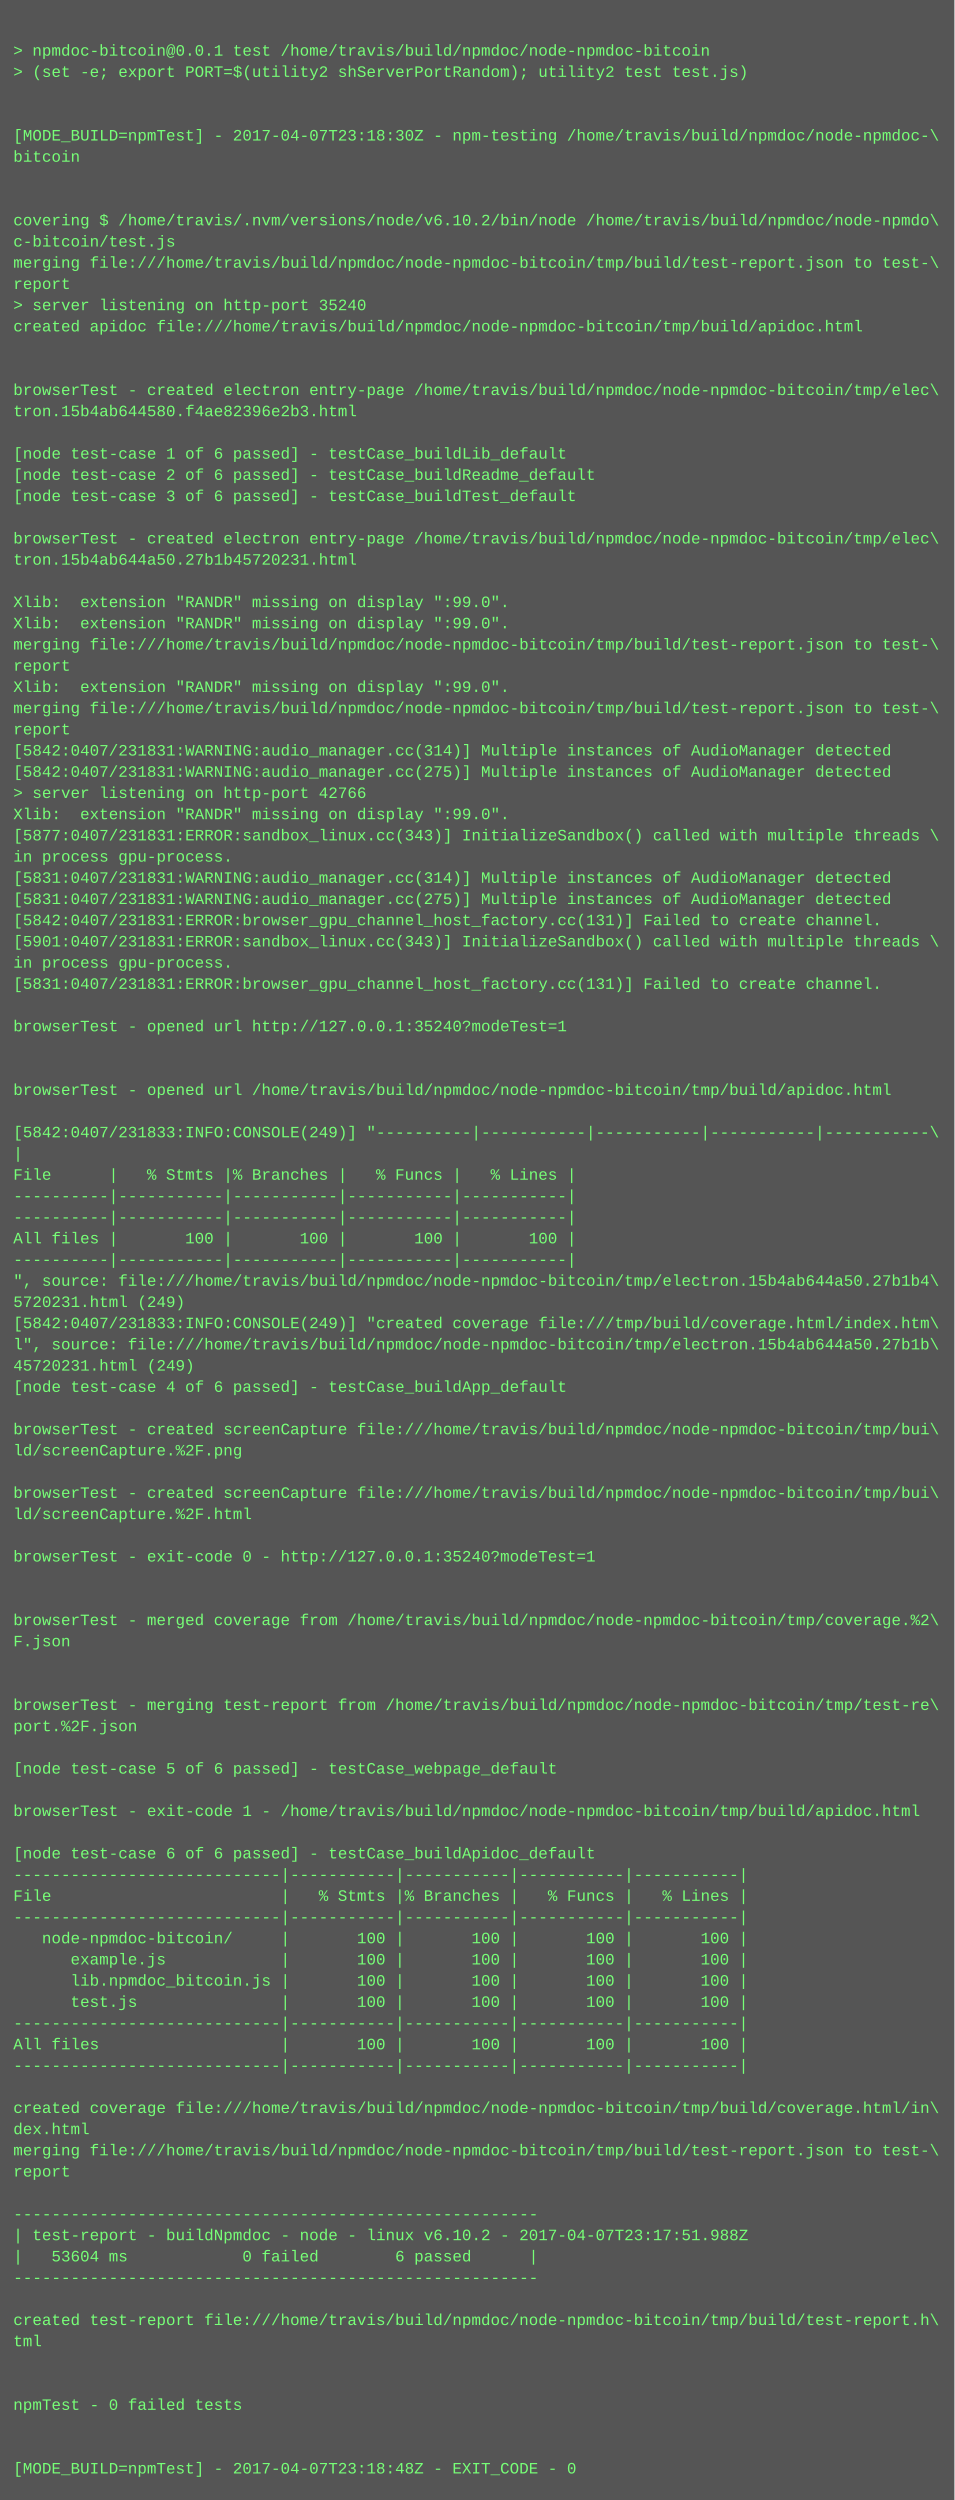
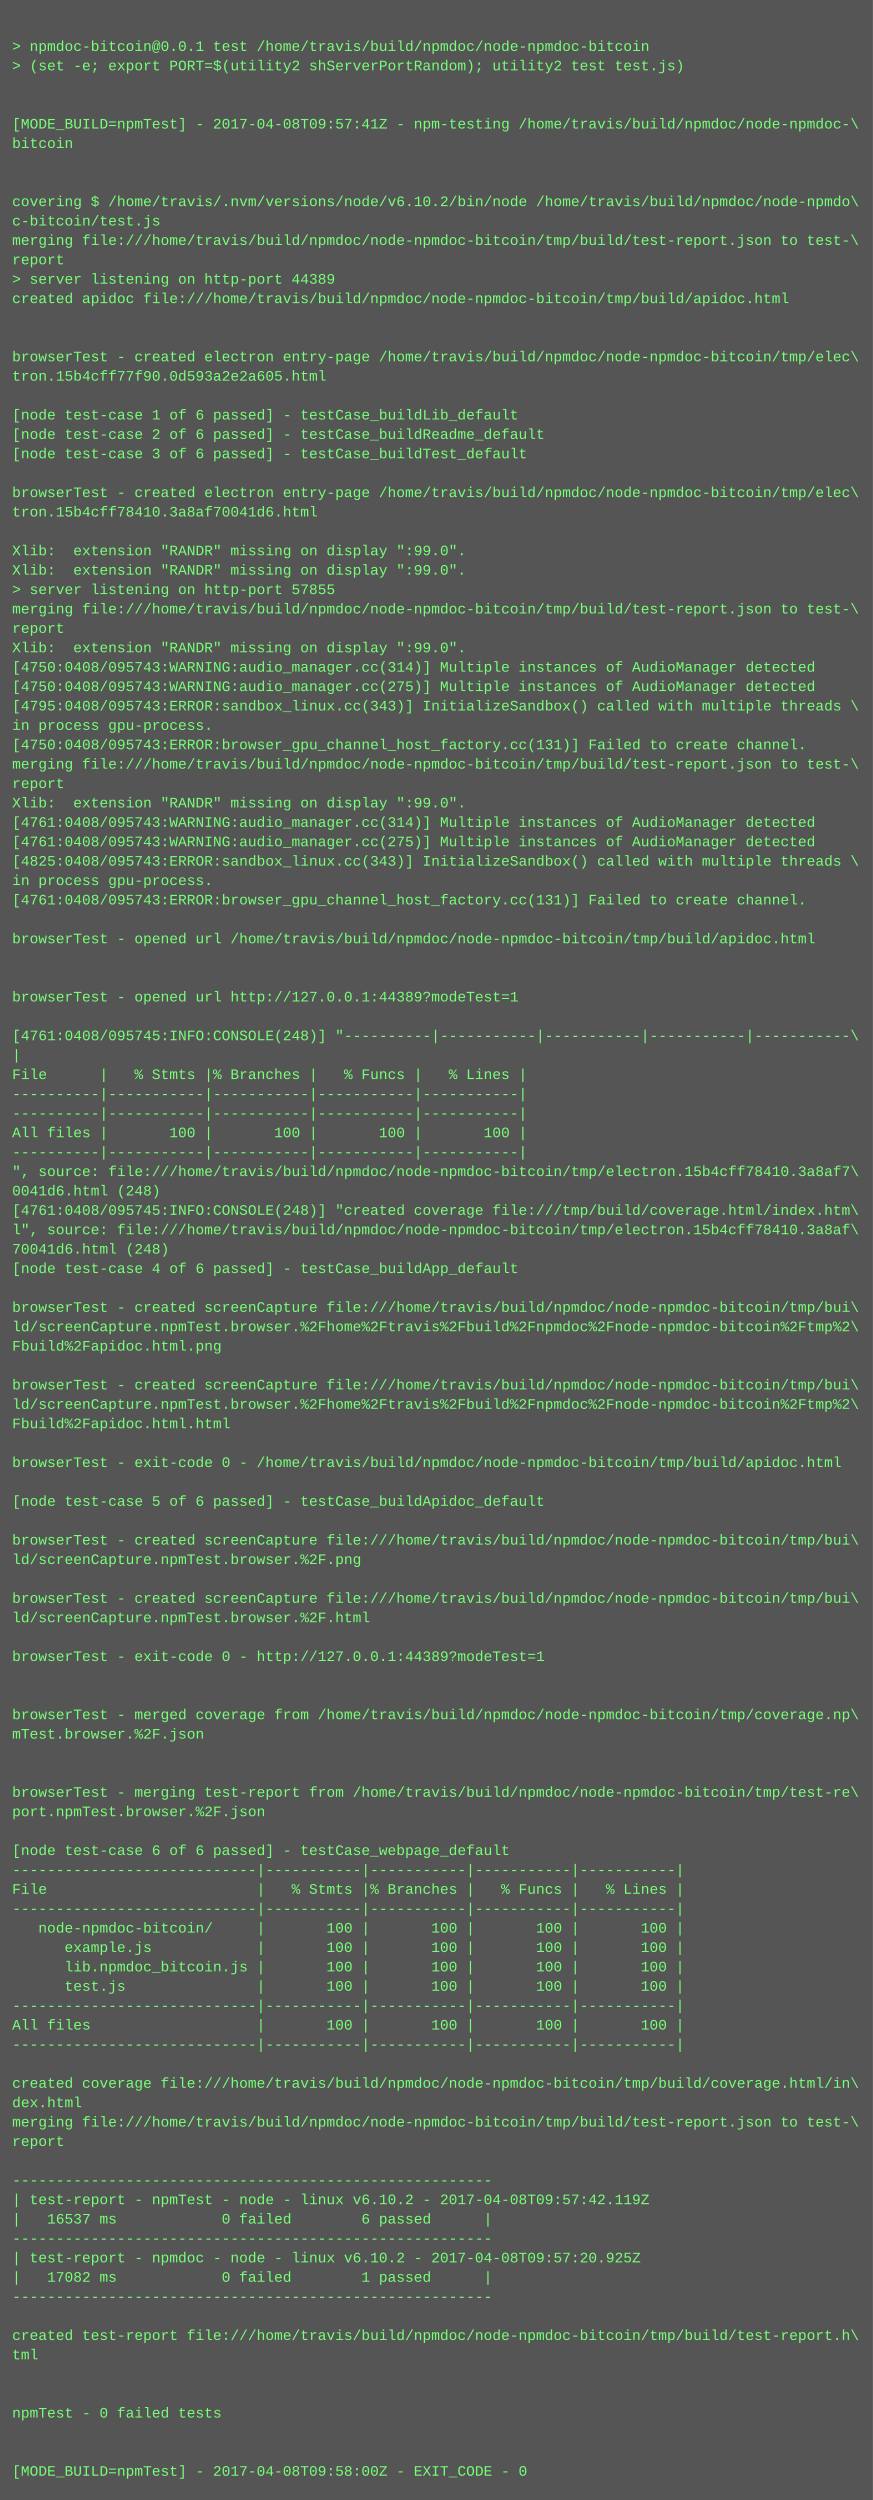
- <svg xmlns="http://www.w3.org/2000/svg" height="1886" width="720">
-   <rect height="1886" fill="#555" width="720" />
+ <svg xmlns="http://www.w3.org/2000/svg" height="2062" width="720">
+   <rect height="2062" fill="#555" width="720" />
  <text fill="#7f7" font-family="Courier New" font-size="12" xml:space="preserve">
    <tspan x="10" y="26" />
    <tspan x="10" y="42">&gt; npmdoc-bitcoin@0.0.1 test /home/travis/build/npmdoc/node-npmdoc-bitcoin</tspan>
    <tspan x="10" y="58">&gt; (set -e; export PORT=$(utility2 shServerPortRandom); utility2 test test.js)</tspan>
    <tspan x="10" y="74" />
    <tspan x="10" y="90" />
-     <tspan x="10" y="106">[MODE_BUILD=npmTest] - 2017-04-07T23:18:30Z - npm-testing /home/travis/build/npmdoc/node-npmdoc-\</tspan>
+     <tspan x="10" y="106">[MODE_BUILD=npmTest] - 2017-04-08T09:57:41Z - npm-testing /home/travis/build/npmdoc/node-npmdoc-\</tspan>
    <tspan x="10" y="122">bitcoin</tspan>
    <tspan x="10" y="138" />
    <tspan x="10" y="154" />
    <tspan x="10" y="170">covering $ /home/travis/.nvm/versions/node/v6.10.2/bin/node /home/travis/build/npmdoc/node-npmdo\</tspan>
    <tspan x="10" y="186">c-bitcoin/test.js</tspan>
    <tspan x="10" y="202">merging file:///home/travis/build/npmdoc/node-npmdoc-bitcoin/tmp/build/test-report.json to test-\</tspan>
    <tspan x="10" y="218">report</tspan>
-     <tspan x="10" y="234">&gt; server listening on http-port 35240</tspan>
+     <tspan x="10" y="234">&gt; server listening on http-port 44389</tspan>
    <tspan x="10" y="250">created apidoc file:///home/travis/build/npmdoc/node-npmdoc-bitcoin/tmp/build/apidoc.html</tspan>
    <tspan x="10" y="266" />
    <tspan x="10" y="282" />
    <tspan x="10" y="298">browserTest - created electron entry-page /home/travis/build/npmdoc/node-npmdoc-bitcoin/tmp/elec\</tspan>
-     <tspan x="10" y="314">tron.15b4ab644580.f4ae82396e2b3.html</tspan>
+     <tspan x="10" y="314">tron.15b4cff77f90.0d593a2e2a605.html</tspan>
    <tspan x="10" y="330" />
    <tspan x="10" y="346">[node test-case 1 of 6 passed] - testCase_buildLib_default</tspan>
    <tspan x="10" y="362">[node test-case 2 of 6 passed] - testCase_buildReadme_default</tspan>
    <tspan x="10" y="378">[node test-case 3 of 6 passed] - testCase_buildTest_default</tspan>
    <tspan x="10" y="394" />
    <tspan x="10" y="410">browserTest - created electron entry-page /home/travis/build/npmdoc/node-npmdoc-bitcoin/tmp/elec\</tspan>
-     <tspan x="10" y="426">tron.15b4ab644a50.27b1b45720231.html</tspan>
+     <tspan x="10" y="426">tron.15b4cff78410.3a8af70041d6.html</tspan>
    <tspan x="10" y="442" />
    <tspan x="10" y="458">Xlib:  extension "RANDR" missing on display ":99.0".</tspan>
    <tspan x="10" y="474">Xlib:  extension "RANDR" missing on display ":99.0".</tspan>
-     <tspan x="10" y="490">merging file:///home/travis/build/npmdoc/node-npmdoc-bitcoin/tmp/build/test-report.json to test-\</tspan>
-     <tspan x="10" y="506">report</tspan>
-     <tspan x="10" y="522">Xlib:  extension "RANDR" missing on display ":99.0".</tspan>
-     <tspan x="10" y="538">merging file:///home/travis/build/npmdoc/node-npmdoc-bitcoin/tmp/build/test-report.json to test-\</tspan>
-     <tspan x="10" y="554">report</tspan>
-     <tspan x="10" y="570">[5842:0407/231831:WARNING:audio_manager.cc(314)] Multiple instances of AudioManager detected</tspan>
-     <tspan x="10" y="586">[5842:0407/231831:WARNING:audio_manager.cc(275)] Multiple instances of AudioManager detected</tspan>
-     <tspan x="10" y="602">&gt; server listening on http-port 42766</tspan>
-     <tspan x="10" y="618">Xlib:  extension "RANDR" missing on display ":99.0".</tspan>
-     <tspan x="10" y="634">[5877:0407/231831:ERROR:sandbox_linux.cc(343)] InitializeSandbox() called with multiple threads \</tspan>
-     <tspan x="10" y="650">in process gpu-process. </tspan>
-     <tspan x="10" y="666">[5831:0407/231831:WARNING:audio_manager.cc(314)] Multiple instances of AudioManager detected</tspan>
-     <tspan x="10" y="682">[5831:0407/231831:WARNING:audio_manager.cc(275)] Multiple instances of AudioManager detected</tspan>
-     <tspan x="10" y="698">[5842:0407/231831:ERROR:browser_gpu_channel_host_factory.cc(131)] Failed to create channel.</tspan>
-     <tspan x="10" y="714">[5901:0407/231831:ERROR:sandbox_linux.cc(343)] InitializeSandbox() called with multiple threads \</tspan>
+     <tspan x="10" y="490">&gt; server listening on http-port 57855</tspan>
+     <tspan x="10" y="506">merging file:///home/travis/build/npmdoc/node-npmdoc-bitcoin/tmp/build/test-report.json to test-\</tspan>
+     <tspan x="10" y="522">report</tspan>
+     <tspan x="10" y="538">Xlib:  extension "RANDR" missing on display ":99.0".</tspan>
+     <tspan x="10" y="554">[4750:0408/095743:WARNING:audio_manager.cc(314)] Multiple instances of AudioManager detected</tspan>
+     <tspan x="10" y="570">[4750:0408/095743:WARNING:audio_manager.cc(275)] Multiple instances of AudioManager detected</tspan>
+     <tspan x="10" y="586">[4795:0408/095743:ERROR:sandbox_linux.cc(343)] InitializeSandbox() called with multiple threads \</tspan>
+     <tspan x="10" y="602">in process gpu-process. </tspan>
+     <tspan x="10" y="618">[4750:0408/095743:ERROR:browser_gpu_channel_host_factory.cc(131)] Failed to create channel.</tspan>
+     <tspan x="10" y="634">merging file:///home/travis/build/npmdoc/node-npmdoc-bitcoin/tmp/build/test-report.json to test-\</tspan>
+     <tspan x="10" y="650">report</tspan>
+     <tspan x="10" y="666">Xlib:  extension "RANDR" missing on display ":99.0".</tspan>
+     <tspan x="10" y="682">[4761:0408/095743:WARNING:audio_manager.cc(314)] Multiple instances of AudioManager detected</tspan>
+     <tspan x="10" y="698">[4761:0408/095743:WARNING:audio_manager.cc(275)] Multiple instances of AudioManager detected</tspan>
+     <tspan x="10" y="714">[4825:0408/095743:ERROR:sandbox_linux.cc(343)] InitializeSandbox() called with multiple threads \</tspan>
    <tspan x="10" y="730">in process gpu-process. </tspan>
-     <tspan x="10" y="746">[5831:0407/231831:ERROR:browser_gpu_channel_host_factory.cc(131)] Failed to create channel.</tspan>
+     <tspan x="10" y="746">[4761:0408/095743:ERROR:browser_gpu_channel_host_factory.cc(131)] Failed to create channel.</tspan>
    <tspan x="10" y="762" />
-     <tspan x="10" y="778">browserTest - opened url http://127.0.0.1:35240?modeTest=1</tspan>
+     <tspan x="10" y="778">browserTest - opened url /home/travis/build/npmdoc/node-npmdoc-bitcoin/tmp/build/apidoc.html</tspan>
    <tspan x="10" y="794" />
    <tspan x="10" y="810" />
-     <tspan x="10" y="826">browserTest - opened url /home/travis/build/npmdoc/node-npmdoc-bitcoin/tmp/build/apidoc.html</tspan>
+     <tspan x="10" y="826">browserTest - opened url http://127.0.0.1:44389?modeTest=1</tspan>
    <tspan x="10" y="842" />
-     <tspan x="10" y="858">[5842:0407/231833:INFO:CONSOLE(249)] "----------|-----------|-----------|-----------|-----------\</tspan>
+     <tspan x="10" y="858">[4761:0408/095745:INFO:CONSOLE(248)] "----------|-----------|-----------|-----------|-----------\</tspan>
    <tspan x="10" y="874">|</tspan>
    <tspan x="10" y="890">File      |   % Stmts |% Branches |   % Funcs |   % Lines |</tspan>
    <tspan x="10" y="906">----------|-----------|-----------|-----------|-----------|</tspan>
    <tspan x="10" y="922">----------|-----------|-----------|-----------|-----------|</tspan>
    <tspan x="10" y="938">All files |       100 |       100 |       100 |       100 |</tspan>
    <tspan x="10" y="954">----------|-----------|-----------|-----------|-----------|</tspan>
-     <tspan x="10" y="970">", source: file:///home/travis/build/npmdoc/node-npmdoc-bitcoin/tmp/electron.15b4ab644a50.27b1b4\</tspan>
-     <tspan x="10" y="986">5720231.html (249)</tspan>
-     <tspan x="10" y="1002">[5842:0407/231833:INFO:CONSOLE(249)] "created coverage file:///tmp/build/coverage.html/index.htm\</tspan>
-     <tspan x="10" y="1018">l", source: file:///home/travis/build/npmdoc/node-npmdoc-bitcoin/tmp/electron.15b4ab644a50.27b1b\</tspan>
-     <tspan x="10" y="1034">45720231.html (249)</tspan>
+     <tspan x="10" y="970">", source: file:///home/travis/build/npmdoc/node-npmdoc-bitcoin/tmp/electron.15b4cff78410.3a8af7\</tspan>
+     <tspan x="10" y="986">0041d6.html (248)</tspan>
+     <tspan x="10" y="1002">[4761:0408/095745:INFO:CONSOLE(248)] "created coverage file:///tmp/build/coverage.html/index.htm\</tspan>
+     <tspan x="10" y="1018">l", source: file:///home/travis/build/npmdoc/node-npmdoc-bitcoin/tmp/electron.15b4cff78410.3a8af\</tspan>
+     <tspan x="10" y="1034">70041d6.html (248)</tspan>
    <tspan x="10" y="1050">[node test-case 4 of 6 passed] - testCase_buildApp_default</tspan>
    <tspan x="10" y="1066" />
    <tspan x="10" y="1082">browserTest - created screenCapture file:///home/travis/build/npmdoc/node-npmdoc-bitcoin/tmp/bui\</tspan>
-     <tspan x="10" y="1098">ld/screenCapture.%2F.png</tspan>
-     <tspan x="10" y="1114" />
-     <tspan x="10" y="1130">browserTest - created screenCapture file:///home/travis/build/npmdoc/node-npmdoc-bitcoin/tmp/bui\</tspan>
-     <tspan x="10" y="1146">ld/screenCapture.%2F.html</tspan>
-     <tspan x="10" y="1162" />
-     <tspan x="10" y="1178">browserTest - exit-code 0 - http://127.0.0.1:35240?modeTest=1</tspan>
+     <tspan x="10" y="1098">ld/screenCapture.npmTest.browser.%2Fhome%2Ftravis%2Fbuild%2Fnpmdoc%2Fnode-npmdoc-bitcoin%2Ftmp%2\</tspan>
+     <tspan x="10" y="1114">Fbuild%2Fapidoc.html.png</tspan>
+     <tspan x="10" y="1130" />
+     <tspan x="10" y="1146">browserTest - created screenCapture file:///home/travis/build/npmdoc/node-npmdoc-bitcoin/tmp/bui\</tspan>
+     <tspan x="10" y="1162">ld/screenCapture.npmTest.browser.%2Fhome%2Ftravis%2Fbuild%2Fnpmdoc%2Fnode-npmdoc-bitcoin%2Ftmp%2\</tspan>
+     <tspan x="10" y="1178">Fbuild%2Fapidoc.html.html</tspan>
    <tspan x="10" y="1194" />
-     <tspan x="10" y="1210" />
-     <tspan x="10" y="1226">browserTest - merged coverage from /home/travis/build/npmdoc/node-npmdoc-bitcoin/tmp/coverage.%2\</tspan>
-     <tspan x="10" y="1242">F.json</tspan>
+     <tspan x="10" y="1210">browserTest - exit-code 0 - /home/travis/build/npmdoc/node-npmdoc-bitcoin/tmp/build/apidoc.html</tspan>
+     <tspan x="10" y="1226" />
+     <tspan x="10" y="1242">[node test-case 5 of 6 passed] - testCase_buildApidoc_default</tspan>
    <tspan x="10" y="1258" />
-     <tspan x="10" y="1274" />
-     <tspan x="10" y="1290">browserTest - merging test-report from /home/travis/build/npmdoc/node-npmdoc-bitcoin/tmp/test-re\</tspan>
-     <tspan x="10" y="1306">port.%2F.json</tspan>
-     <tspan x="10" y="1322" />
-     <tspan x="10" y="1338">[node test-case 5 of 6 passed] - testCase_webpage_default</tspan>
+     <tspan x="10" y="1274">browserTest - created screenCapture file:///home/travis/build/npmdoc/node-npmdoc-bitcoin/tmp/bui\</tspan>
+     <tspan x="10" y="1290">ld/screenCapture.npmTest.browser.%2F.png</tspan>
+     <tspan x="10" y="1306" />
+     <tspan x="10" y="1322">browserTest - created screenCapture file:///home/travis/build/npmdoc/node-npmdoc-bitcoin/tmp/bui\</tspan>
+     <tspan x="10" y="1338">ld/screenCapture.npmTest.browser.%2F.html</tspan>
    <tspan x="10" y="1354" />
-     <tspan x="10" y="1370">browserTest - exit-code 1 - /home/travis/build/npmdoc/node-npmdoc-bitcoin/tmp/build/apidoc.html</tspan>
+     <tspan x="10" y="1370">browserTest - exit-code 0 - http://127.0.0.1:44389?modeTest=1</tspan>
    <tspan x="10" y="1386" />
-     <tspan x="10" y="1402">[node test-case 6 of 6 passed] - testCase_buildApidoc_default</tspan>
-     <tspan x="10" y="1418">----------------------------|-----------|-----------|-----------|-----------|</tspan>
-     <tspan x="10" y="1434">File                        |   % Stmts |% Branches |   % Funcs |   % Lines |</tspan>
-     <tspan x="10" y="1450">----------------------------|-----------|-----------|-----------|-----------|</tspan>
-     <tspan x="10" y="1466">   node-npmdoc-bitcoin/     |       100 |       100 |       100 |       100 |</tspan>
-     <tspan x="10" y="1482">      example.js            |       100 |       100 |       100 |       100 |</tspan>
-     <tspan x="10" y="1498">      lib.npmdoc_bitcoin.js |       100 |       100 |       100 |       100 |</tspan>
-     <tspan x="10" y="1514">      test.js               |       100 |       100 |       100 |       100 |</tspan>
-     <tspan x="10" y="1530">----------------------------|-----------|-----------|-----------|-----------|</tspan>
-     <tspan x="10" y="1546">All files                   |       100 |       100 |       100 |       100 |</tspan>
-     <tspan x="10" y="1562">----------------------------|-----------|-----------|-----------|-----------|</tspan>
-     <tspan x="10" y="1578" />
-     <tspan x="10" y="1594">created coverage file:///home/travis/build/npmdoc/node-npmdoc-bitcoin/tmp/build/coverage.html/in\</tspan>
-     <tspan x="10" y="1610">dex.html</tspan>
-     <tspan x="10" y="1626">merging file:///home/travis/build/npmdoc/node-npmdoc-bitcoin/tmp/build/test-report.json to test-\</tspan>
-     <tspan x="10" y="1642">report</tspan>
-     <tspan x="10" y="1658" />
-     <tspan x="10" y="1674">-------------------------------------------------------</tspan>
-     <tspan x="10" y="1690">| test-report - buildNpmdoc - node - linux v6.10.2 - 2017-04-07T23:17:51.988Z</tspan>
-     <tspan x="10" y="1706">|   53604 ms            0 failed        6 passed      |</tspan>
-     <tspan x="10" y="1722">-------------------------------------------------------</tspan>
-     <tspan x="10" y="1738" />
-     <tspan x="10" y="1754">created test-report file:///home/travis/build/npmdoc/node-npmdoc-bitcoin/tmp/build/test-report.h\</tspan>
-     <tspan x="10" y="1770">tml</tspan>
+     <tspan x="10" y="1402" />
+     <tspan x="10" y="1418">browserTest - merged coverage from /home/travis/build/npmdoc/node-npmdoc-bitcoin/tmp/coverage.np\</tspan>
+     <tspan x="10" y="1434">mTest.browser.%2F.json</tspan>
+     <tspan x="10" y="1450" />
+     <tspan x="10" y="1466" />
+     <tspan x="10" y="1482">browserTest - merging test-report from /home/travis/build/npmdoc/node-npmdoc-bitcoin/tmp/test-re\</tspan>
+     <tspan x="10" y="1498">port.npmTest.browser.%2F.json</tspan>
+     <tspan x="10" y="1514" />
+     <tspan x="10" y="1530">[node test-case 6 of 6 passed] - testCase_webpage_default</tspan>
+     <tspan x="10" y="1546">----------------------------|-----------|-----------|-----------|-----------|</tspan>
+     <tspan x="10" y="1562">File                        |   % Stmts |% Branches |   % Funcs |   % Lines |</tspan>
+     <tspan x="10" y="1578">----------------------------|-----------|-----------|-----------|-----------|</tspan>
+     <tspan x="10" y="1594">   node-npmdoc-bitcoin/     |       100 |       100 |       100 |       100 |</tspan>
+     <tspan x="10" y="1610">      example.js            |       100 |       100 |       100 |       100 |</tspan>
+     <tspan x="10" y="1626">      lib.npmdoc_bitcoin.js |       100 |       100 |       100 |       100 |</tspan>
+     <tspan x="10" y="1642">      test.js               |       100 |       100 |       100 |       100 |</tspan>
+     <tspan x="10" y="1658">----------------------------|-----------|-----------|-----------|-----------|</tspan>
+     <tspan x="10" y="1674">All files                   |       100 |       100 |       100 |       100 |</tspan>
+     <tspan x="10" y="1690">----------------------------|-----------|-----------|-----------|-----------|</tspan>
+     <tspan x="10" y="1706" />
+     <tspan x="10" y="1722">created coverage file:///home/travis/build/npmdoc/node-npmdoc-bitcoin/tmp/build/coverage.html/in\</tspan>
+     <tspan x="10" y="1738">dex.html</tspan>
+     <tspan x="10" y="1754">merging file:///home/travis/build/npmdoc/node-npmdoc-bitcoin/tmp/build/test-report.json to test-\</tspan>
+     <tspan x="10" y="1770">report</tspan>
    <tspan x="10" y="1786" />
-     <tspan x="10" y="1802" />
-     <tspan x="10" y="1818">npmTest - 0 failed tests</tspan>
-     <tspan x="10" y="1834" />
-     <tspan x="10" y="1850" />
-     <tspan x="10" y="1866">[MODE_BUILD=npmTest] - 2017-04-07T23:18:48Z - EXIT_CODE - 0</tspan>
+     <tspan x="10" y="1802">-------------------------------------------------------</tspan>
+     <tspan x="10" y="1818">| test-report - npmTest - node - linux v6.10.2 - 2017-04-08T09:57:42.119Z</tspan>
+     <tspan x="10" y="1834">|   16537 ms            0 failed        6 passed      |</tspan>
+     <tspan x="10" y="1850">-------------------------------------------------------</tspan>
+     <tspan x="10" y="1866">| test-report - npmdoc - node - linux v6.10.2 - 2017-04-08T09:57:20.925Z</tspan>
+     <tspan x="10" y="1882">|   17082 ms            0 failed        1 passed      |</tspan>
+     <tspan x="10" y="1898">-------------------------------------------------------</tspan>
+     <tspan x="10" y="1914" />
+     <tspan x="10" y="1930">created test-report file:///home/travis/build/npmdoc/node-npmdoc-bitcoin/tmp/build/test-report.h\</tspan>
+     <tspan x="10" y="1946">tml</tspan>
+     <tspan x="10" y="1962" />
+     <tspan x="10" y="1978" />
+     <tspan x="10" y="1994">npmTest - 0 failed tests</tspan>
+     <tspan x="10" y="2010" />
+     <tspan x="10" y="2026" />
+     <tspan x="10" y="2042">[MODE_BUILD=npmTest] - 2017-04-08T09:58:00Z - EXIT_CODE - 0</tspan>
  </text>
</svg>
